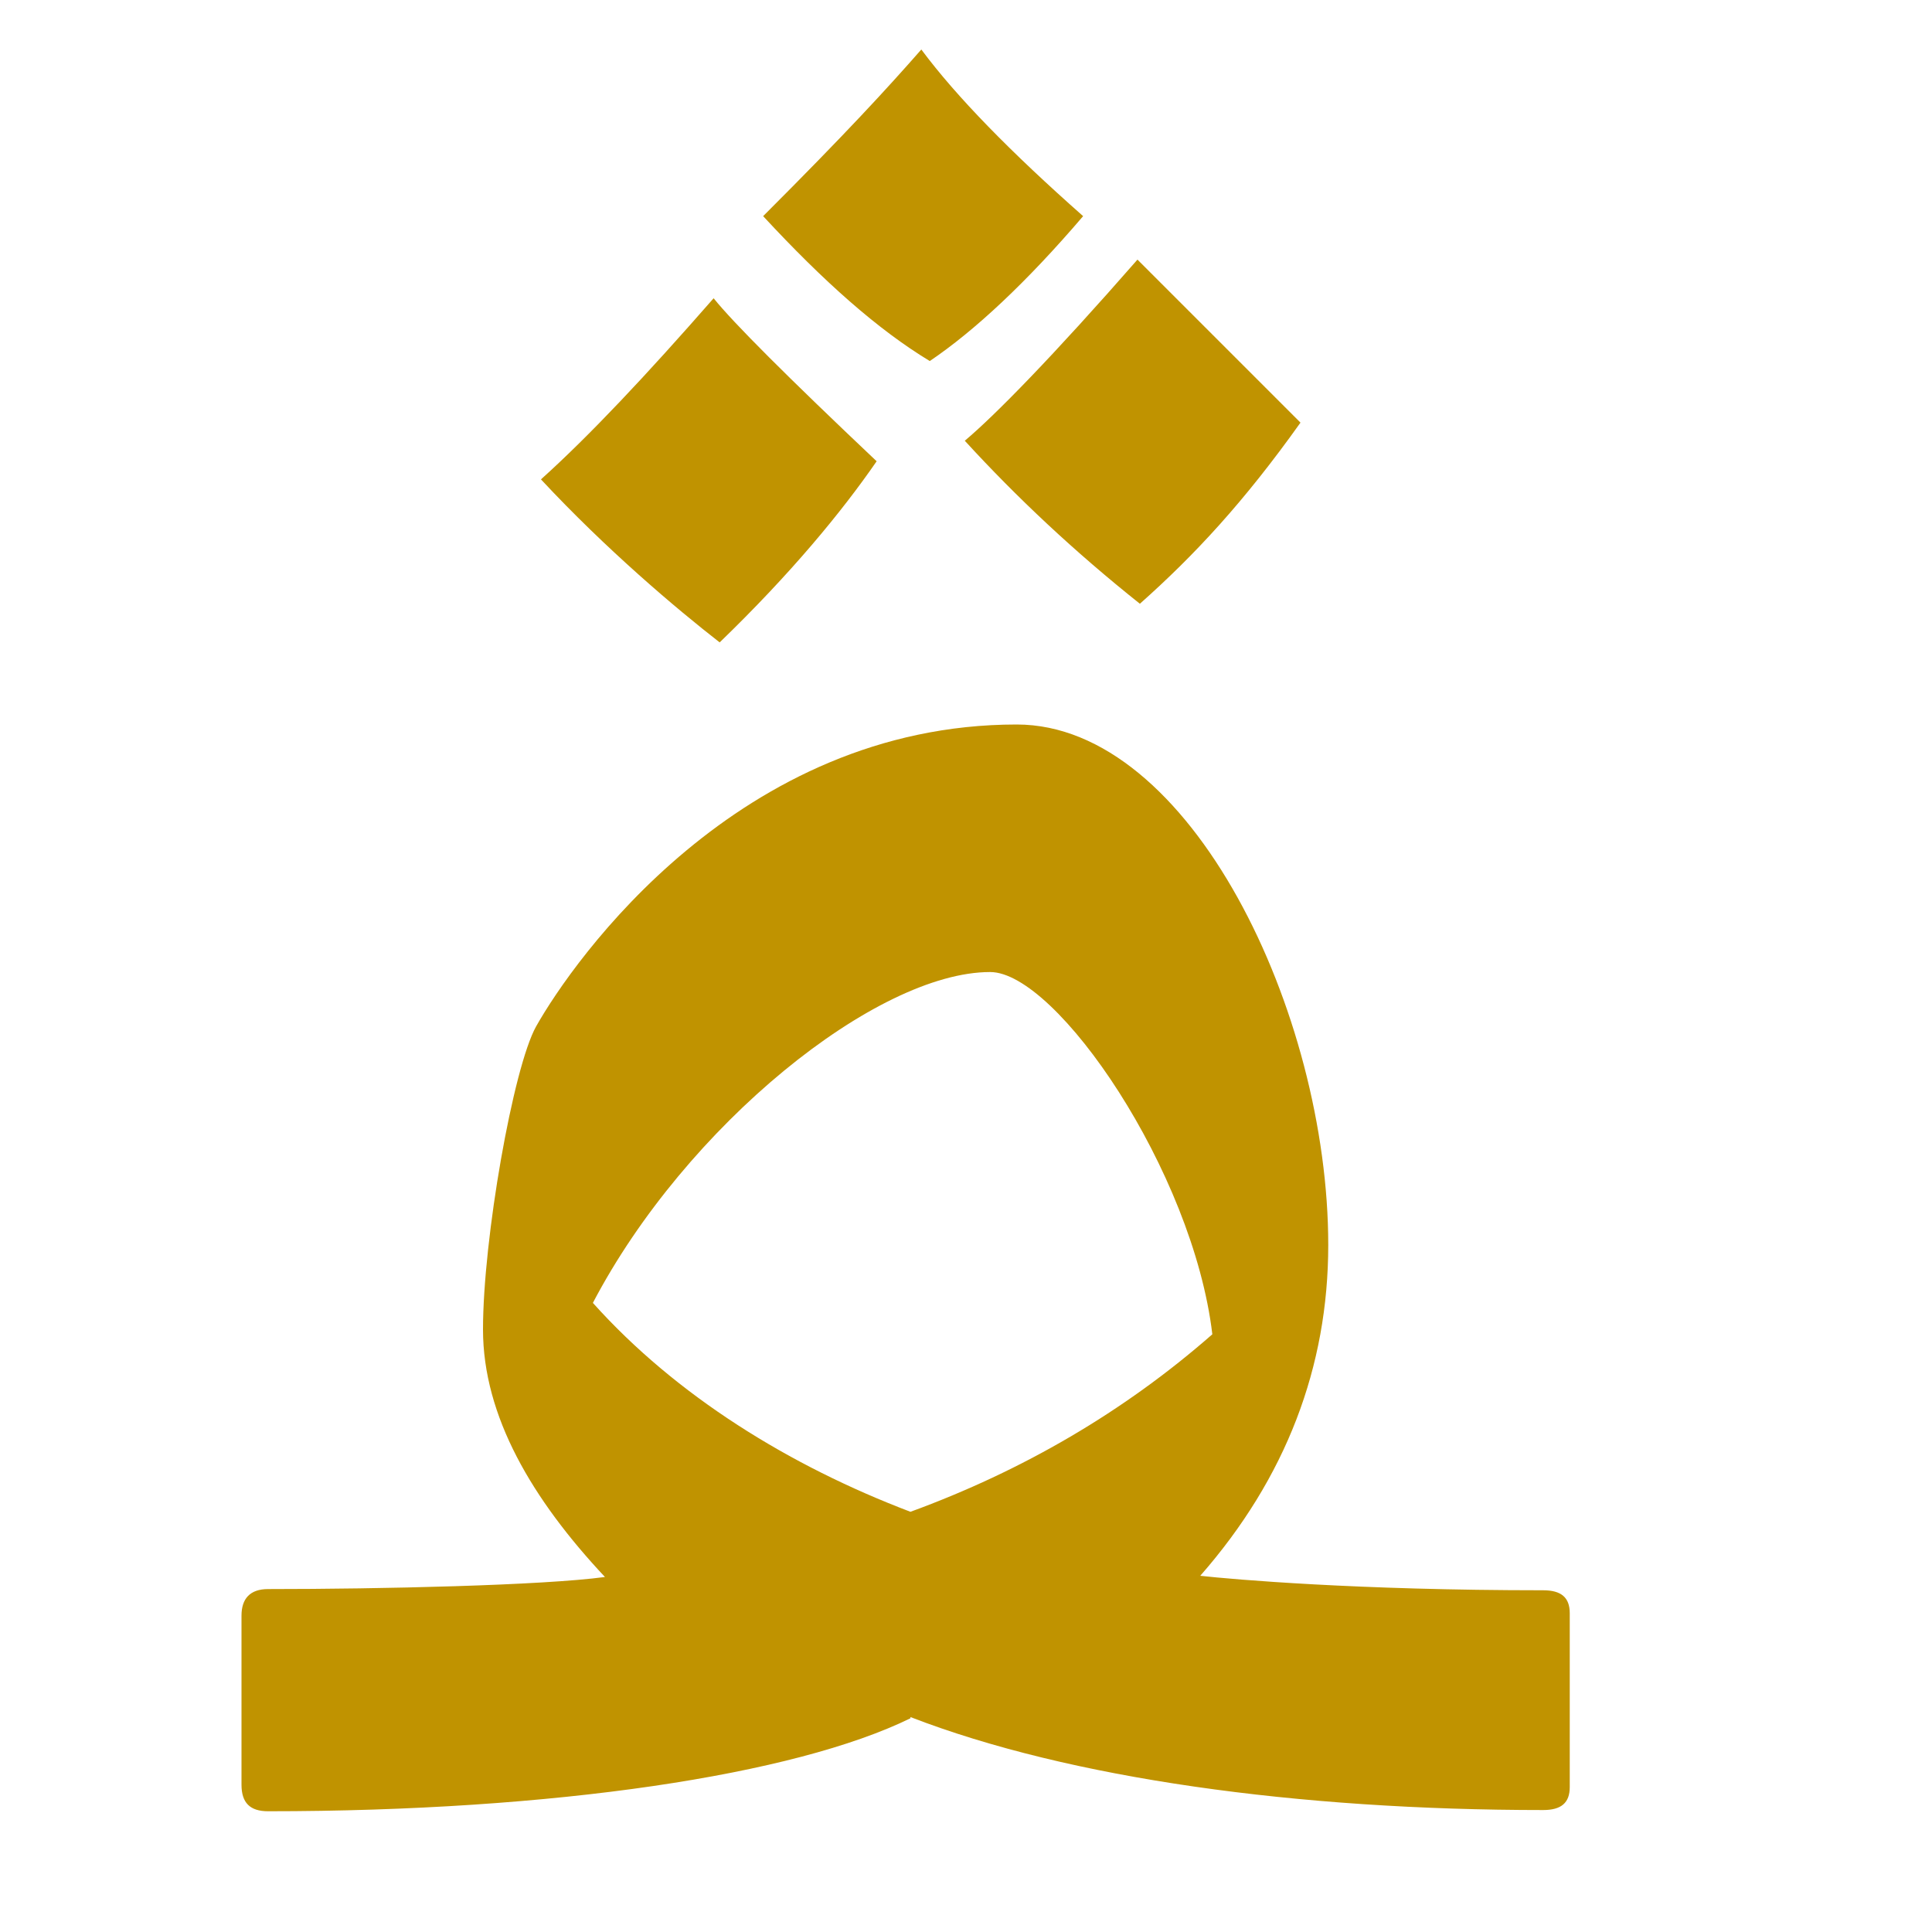
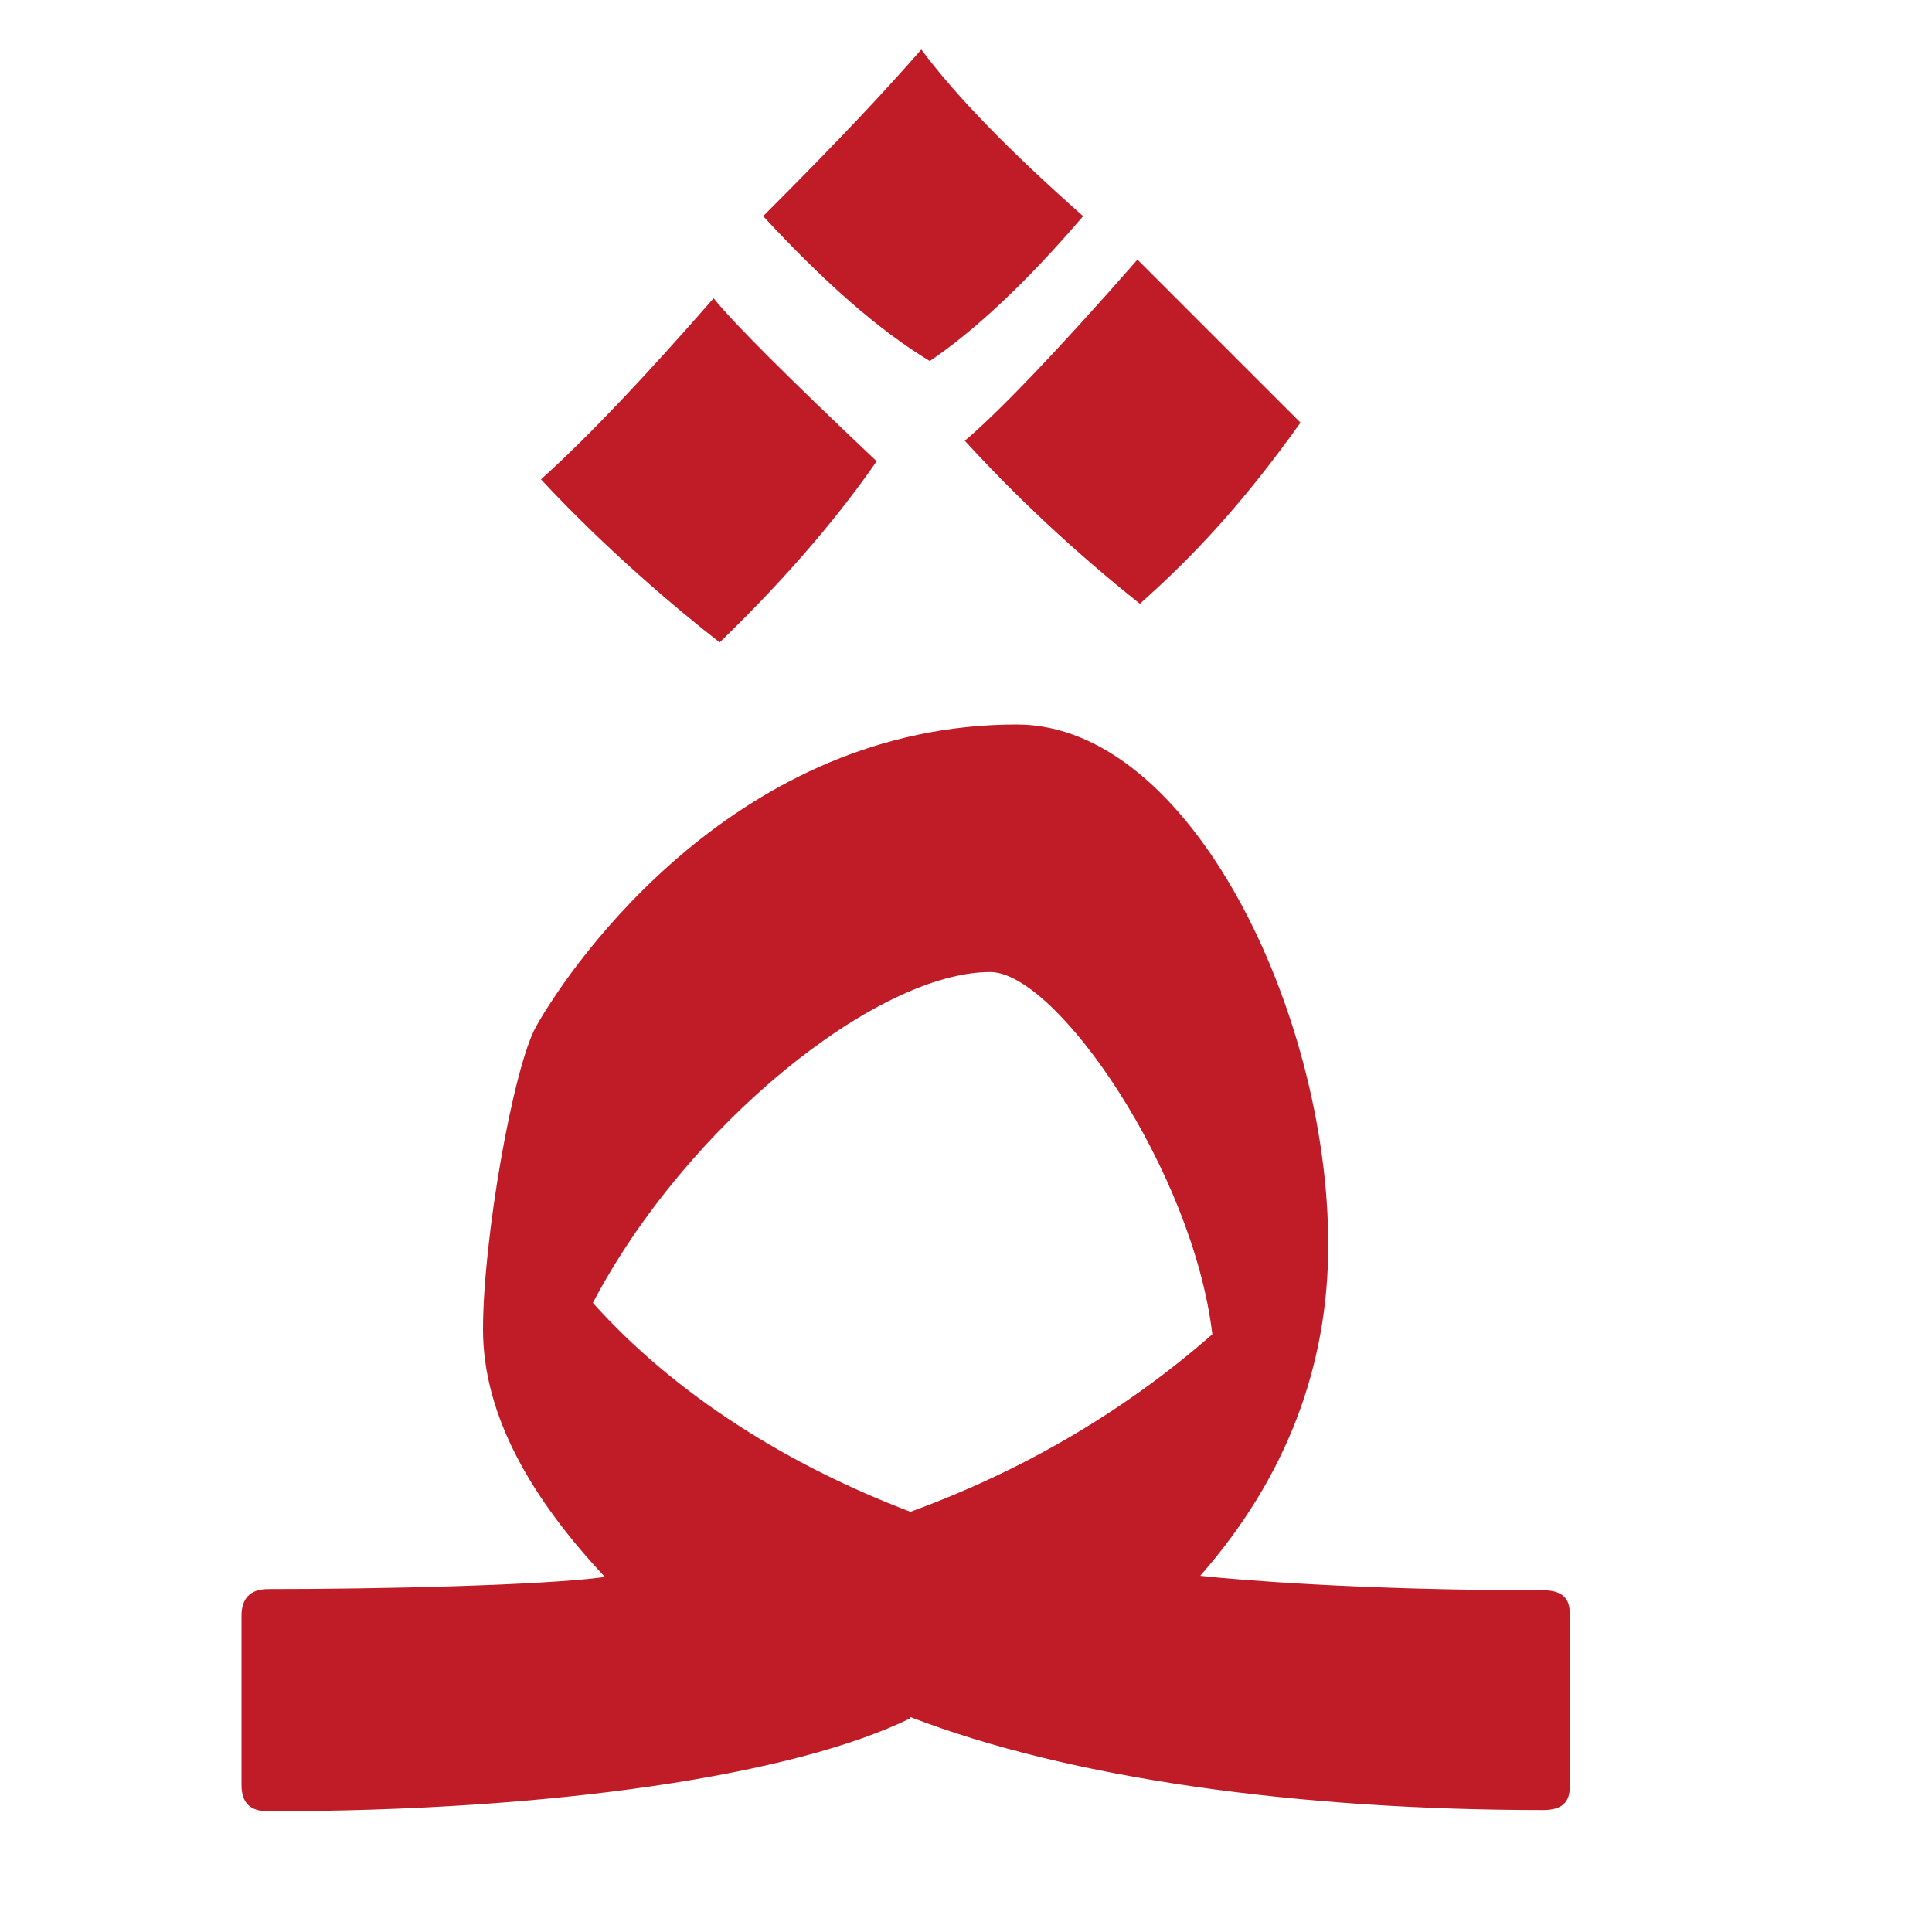
<svg xmlns="http://www.w3.org/2000/svg" height="16" viewBox="0 0 16 16" width="16">
-   <path d="m7.7 2.99c-.43-.26-.88-.66-1.38-1.2.69-.69 1.02-1.05 1.31-1.38.29.39.74.85 1.34 1.38-.47.55-.9.95-1.27 1.2zm3.07.51c-.47.66-.88 1.1-1.33 1.5-.54-.43-1.02-.88-1.45-1.35.25-.21.73-.7 1.43-1.5zm-3.51.32c-.29.42-.71.93-1.3 1.5-.36-.28-.94-.77-1.48-1.35.4-.36.87-.86 1.43-1.5.16.2.61.65 1.35 1.35zm.28 10.41c-.96.47-2.95.77-5.32.77-.15 0-.22-.07-.22-.22v-1.4c0-.14.07-.22.22-.22.93 0 2.27-.03 2.79-.1-.6-.64-1.01-1.33-1.01-2.05 0-.75.25-2.17.44-2.51.31-.55 1.68-2.5 3.98-2.5 1.44 0 2.58 2.39 2.58 4.31 0 1.01-.35 1.93-1.06 2.74.27.03 1.3.12 2.84.12.15 0 .22.06.22.19v1.44c0 .13-.07.19-.22.19-2.03 0-3.92-.26-5.24-.77zm2.5-3.18c-.16-1.35-1.29-3-1.84-3-.94 0-2.52 1.27-3.29 2.74.69.77 1.63 1.35 2.63 1.73.93-.34 1.77-.83 2.5-1.47z" fill="#c09300" />
+   <path d="m7.7 2.99c-.43-.26-.88-.66-1.38-1.2.69-.69 1.02-1.05 1.31-1.38.29.39.74.85 1.34 1.38-.47.55-.9.95-1.27 1.2zm3.07.51c-.47.66-.88 1.1-1.33 1.5-.54-.43-1.02-.88-1.45-1.35.25-.21.73-.7 1.43-1.5zm-3.51.32c-.29.42-.71.93-1.3 1.5-.36-.28-.94-.77-1.48-1.35.4-.36.87-.86 1.43-1.5.16.2.61.65 1.35 1.35zm.28 10.41c-.96.47-2.95.77-5.32.77-.15 0-.22-.07-.22-.22v-1.4c0-.14.07-.22.22-.22.93 0 2.27-.03 2.79-.1-.6-.64-1.01-1.33-1.01-2.05 0-.75.25-2.17.44-2.51.31-.55 1.68-2.5 3.98-2.5 1.44 0 2.58 2.39 2.58 4.31 0 1.01-.35 1.93-1.06 2.74.27.03 1.3.12 2.84.12.15 0 .22.06.22.19v1.44c0 .13-.07.19-.22.19-2.03 0-3.92-.26-5.24-.77zm2.5-3.18c-.16-1.35-1.29-3-1.84-3-.94 0-2.52 1.27-3.29 2.74.69.77 1.63 1.35 2.63 1.73.93-.34 1.77-.83 2.5-1.47z" fill="#c01c28" />
</svg>
